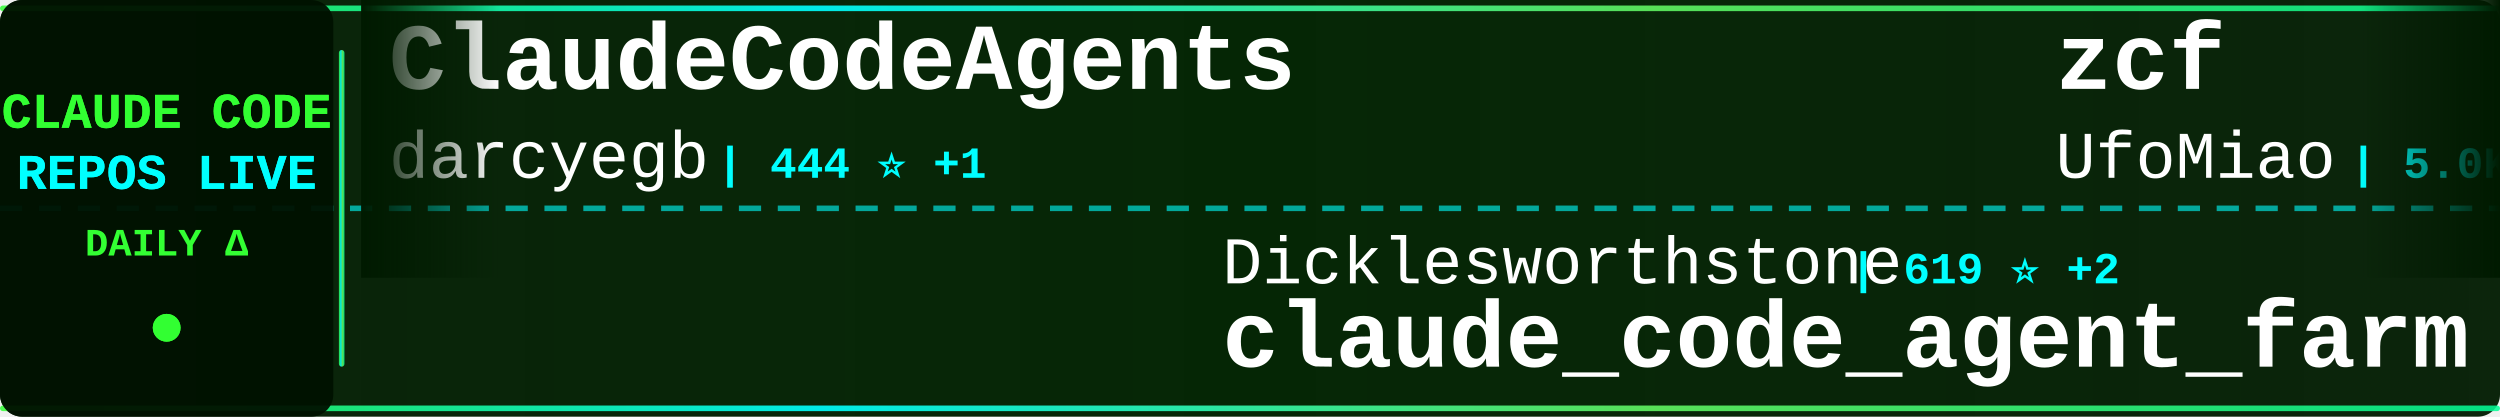
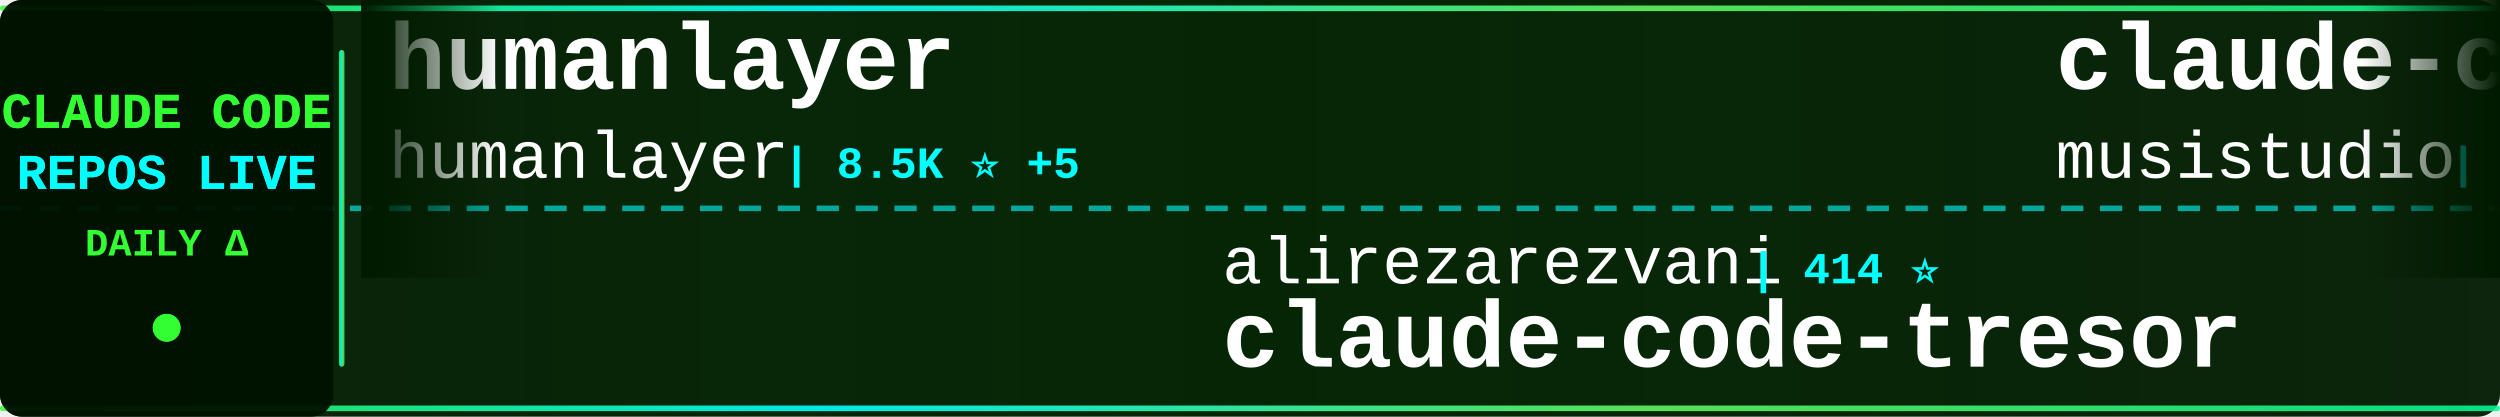
<svg xmlns="http://www.w3.org/2000/svg" width="900" height="150">
  <defs>
    <linearGradient id="tickerBg" x1="0%" y1="0%" x2="100%" y2="0%">
      <stop offset="0%" style="stop-color:#001a00;stop-opacity:0.95" />
      <stop offset="50%" style="stop-color:#002200;stop-opacity:0.98" />
      <stop offset="100%" style="stop-color:#001a00;stop-opacity:0.95" />
    </linearGradient>
    <linearGradient id="borderGrad" x1="0%" y1="0%" x2="100%" y2="0%">
      <stop offset="0%" style="stop-color:#33ff33;stop-opacity:0.85">
        <animate attributeName="stop-opacity" values="0.85;1;0.85" dur="2s" repeatCount="indefinite" />
      </stop>
      <stop offset="33%" style="stop-color:#00ffff;stop-opacity:0.9">
        <animate attributeName="stop-opacity" values="0.9;1;0.9" dur="2.2s" repeatCount="indefinite" />
      </stop>
      <stop offset="66%" style="stop-color:#66ff66;stop-opacity:0.85">
        <animate attributeName="stop-opacity" values="0.85;1;0.85" dur="1.8s" repeatCount="indefinite" />
      </stop>
      <stop offset="100%" style="stop-color:#00ff99;stop-opacity:0.85">
        <animate attributeName="stop-opacity" values="0.85;1;0.85" dur="2s" repeatCount="indefinite" />
      </stop>
    </linearGradient>
    <filter id="textGlow">
      <feGaussianBlur stdDeviation="0.1" result="coloredBlur" />
      <feMerge>
        <feMergeNode in="coloredBlur" />
        <feMergeNode in="SourceGraphic" />
      </feMerge>
    </filter>
    <filter id="metricGlow">
      <feGaussianBlur stdDeviation="0.2" result="coloredBlur" />
      <feMerge>
        <feMergeNode in="coloredBlur" />
        <feMergeNode in="SourceGraphic" />
      </feMerge>
    </filter>
    <linearGradient id="leftFade" x1="0%" y1="0%" x2="100%" y2="0%">
      <stop offset="0%" style="stop-color:#001a00;stop-opacity:1" />
      <stop offset="100%" style="stop-color:#001a00;stop-opacity:0" />
    </linearGradient>
    <linearGradient id="rightFade" x1="0%" y1="0%" x2="100%" y2="0%">
      <stop offset="0%" style="stop-color:#001a00;stop-opacity:0" />
      <stop offset="100%" style="stop-color:#001a00;stop-opacity:1" />
    </linearGradient>
  </defs>
  <rect width="900" height="150" fill="url(#tickerBg)" rx="8" />
  <rect x="0" y="2" width="900" height="2" fill="url(#borderGrad)" rx="1" />
  <rect x="0" y="146" width="900" height="2" fill="url(#borderGrad)" rx="1" />
  <line x1="0" y1="75" x2="900" y2="75" stroke="#00ffff" stroke-width="2" stroke-dasharray="8 6" opacity="0.6" />
  <rect x="0" y="0" width="120" height="150" fill="#001100" opacity="0.95" rx="8" />
  <text x="60" y="46" font-family="'Courier New', monospace" font-size="18" font-weight="bold" fill="#33ff33" text-anchor="middle" filter="url(#textGlow)">
    CLAUDE CODE
  </text>
  <text x="60" y="68" font-family="'Courier New', monospace" font-size="18" font-weight="bold" fill="#00ffff" text-anchor="middle" filter="url(#textGlow)">
    REPOS LIVE
  </text>
  <text x="60" y="92" font-family="'Courier New', monospace" font-size="14" font-weight="bold" fill="#33ff33" text-anchor="middle">
    DAILY Δ
  </text>
  <circle cx="60" cy="118" r="5" fill="#33ff33" filter="url(#metricGlow)">
    <animate attributeName="r" values="4;6;4" dur="1.5s" repeatCount="indefinite" />
    <animate attributeName="opacity" values="0.6;1;0.6" dur="1.5s" repeatCount="indefinite" />
  </circle>
  <rect x="122" y="18" width="2" height="114" fill="url(#borderGrad)" rx="1" />
  <clipPath id="tickerClip">
    <rect x="130" y="0" width="770" height="150" />
  </clipPath>
  <g clip-path="url(#tickerClip)">
    <g id="tickerItems">
      <animateTransform attributeName="transform" attributeType="XML" type="translate" from="0 0" to="-3000 0" dur="54s" repeatCount="indefinite" />
      <g transform="translate(0, 0)">
-         <text x="140" y="32" font-family="'Courier New', monospace" font-size="34" font-weight="bold" fill="#ffffff">ClaudeCodeAgents</text>
-         <text x="140" y="64" font-family="'Courier New', monospace" font-size="24" font-weight="normal" fill="#ffffff" opacity="1.0">darcyegb</text>
-         <text x="258" y="64" font-family="'Courier New', monospace" font-size="16" font-weight="bold" fill="#00ffff"> | 444 ⭐ +1</text>
+         <text x="140" y="32" font-family="'Courier New', monospace" font-size="34" font-weight="bold" fill="#ffffff">humanlayer</text>
+         <text x="140" y="64" font-family="'Courier New', monospace" font-size="24" font-weight="normal" fill="#ffffff" opacity="1.0">humanlayer</text>
+         <text x="282" y="64" font-family="'Courier New', monospace" font-size="16" font-weight="bold" fill="#00ffff"> | 8.5K ⭐ +5</text>
      </g>
      <g transform="translate(300, 0)">
-         <text x="140" y="102" font-family="'Courier New', monospace" font-size="24" font-weight="normal" fill="#ffffff" opacity="1.0">Dicklesworthstone</text>
-         <text x="366" y="102" font-family="'Courier New', monospace" font-size="16" font-weight="bold" fill="#00ffff"> | 619 ⭐ +2</text>
-         <text x="140" y="132" font-family="'Courier New', monospace" font-size="34" font-weight="bold" fill="#ffffff">claude_code_agent_farm</text>
+         <text x="140" y="102" font-family="'Courier New', monospace" font-size="24" font-weight="normal" fill="#ffffff" opacity="1.0">alirezarezvani</text>
+         <text x="330" y="102" font-family="'Courier New', monospace" font-size="16" font-weight="bold" fill="#00ffff"> | 414 ⭐</text>
+         <text x="140" y="132" font-family="'Courier New', monospace" font-size="34" font-weight="bold" fill="#ffffff">claude-code-tresor</text>
      </g>
      <g transform="translate(600, 0)">
-         <text x="140" y="32" font-family="'Courier New', monospace" font-size="34" font-weight="bold" fill="#ffffff">zcf</text>
-         <text x="140" y="64" font-family="'Courier New', monospace" font-size="24" font-weight="normal" fill="#ffffff" opacity="1.0">UfoMiao</text>
-         <text x="246" y="64" font-family="'Courier New', monospace" font-size="16" font-weight="bold" fill="#00ffff"> | 5.0K ⭐ +8</text>
+         <text x="140" y="32" font-family="'Courier New', monospace" font-size="34" font-weight="bold" fill="#ffffff">claude-code-router</text>
+         <text x="140" y="64" font-family="'Courier New', monospace" font-size="24" font-weight="normal" fill="#ffffff" opacity="1.0">musistudio</text>
+         <text x="282" y="64" font-family="'Courier New', monospace" font-size="16" font-weight="bold" fill="#00ffff"> | 24.7K ⭐ +9</text>
      </g>
      <g transform="translate(900, 0)">
-         <text x="140" y="102" font-family="'Courier New', monospace" font-size="24" font-weight="normal" fill="#ffffff" opacity="1.0">disler</text>
-         <text x="234" y="102" font-family="'Courier New', monospace" font-size="16" font-weight="bold" fill="#00ffff"> | 2.0K ⭐ +2</text>
-         <text x="140" y="132" font-family="'Courier New', monospace" font-size="34" font-weight="bold" fill="#ffffff">claude-code-hooks-master...</text>
+         <text x="140" y="102" font-family="'Courier New', monospace" font-size="24" font-weight="normal" fill="#ffffff" opacity="1.0">diet103</text>
+         <text x="246" y="102" font-family="'Courier New', monospace" font-size="16" font-weight="bold" fill="#00ffff"> | 8.1K ⭐ +3</text>
+         <text x="140" y="132" font-family="'Courier New', monospace" font-size="34" font-weight="bold" fill="#ffffff">claude-code-infrastructu...</text>
      </g>
      <g transform="translate(1200, 0)">
-         <text x="140" y="32" font-family="'Courier New', monospace" font-size="34" font-weight="bold" fill="#ffffff">claude-code-chat</text>
-         <text x="140" y="64" font-family="'Courier New', monospace" font-size="24" font-weight="normal" fill="#ffffff" opacity="1.0">andrepimenta</text>
-         <text x="306" y="64" font-family="'Courier New', monospace" font-size="16" font-weight="bold" fill="#00ffff"> | 956 ⭐ +3</text>
+         <text x="140" y="32" font-family="'Courier New', monospace" font-size="34" font-weight="bold" fill="#ffffff">Claude-Code-Communicatio...</text>
+         <text x="140" y="64" font-family="'Courier New', monospace" font-size="24" font-weight="normal" fill="#ffffff" opacity="1.0">nishimoto265</text>
+         <text x="306" y="64" font-family="'Courier New', monospace" font-size="16" font-weight="bold" fill="#00ffff"> | 469 ⭐</text>
      </g>
      <g transform="translate(1500, 0)">
-         <text x="140" y="102" font-family="'Courier New', monospace" font-size="24" font-weight="normal" fill="#ffffff" opacity="1.0">Cranot</text>
-         <text x="234" y="102" font-family="'Courier New', monospace" font-size="16" font-weight="bold" fill="#00ffff"> | 2.2K ⭐</text>
-         <text x="140" y="132" font-family="'Courier New', monospace" font-size="34" font-weight="bold" fill="#ffffff">claude-code-guide</text>
+         <text x="140" y="102" font-family="'Courier New', monospace" font-size="24" font-weight="normal" fill="#ffffff" opacity="1.0">disler</text>
+         <text x="234" y="102" font-family="'Courier New', monospace" font-size="16" font-weight="bold" fill="#00ffff"> | 278 ⭐</text>
+         <text x="140" y="132" font-family="'Courier New', monospace" font-size="34" font-weight="bold" fill="#ffffff">claude-code-is-programma...</text>
      </g>
      <g transform="translate(1800, 0)">
-         <text x="140" y="32" font-family="'Courier New', monospace" font-size="34" font-weight="bold" fill="#ffffff">my-claude-code-setup</text>
-         <text x="140" y="64" font-family="'Courier New', monospace" font-size="24" font-weight="normal" fill="#ffffff" opacity="1.0">centminmod</text>
-         <text x="282" y="64" font-family="'Courier New', monospace" font-size="16" font-weight="bold" fill="#00ffff"> | 1.6K ⭐ +1</text>
+         <text x="140" y="32" font-family="'Courier New', monospace" font-size="34" font-weight="bold" fill="#ffffff">claude-coder</text>
+         <text x="140" y="64" font-family="'Courier New', monospace" font-size="24" font-weight="normal" fill="#ffffff" opacity="1.0">kodu-ai</text>
+         <text x="246" y="64" font-family="'Courier New', monospace" font-size="16" font-weight="bold" fill="#00ffff"> | 5.3K ⭐</text>
      </g>
      <g transform="translate(2100, 0)">
-         <text x="140" y="102" font-family="'Courier New', monospace" font-size="24" font-weight="normal" fill="#ffffff" opacity="1.0">MadAppGang</text>
-         <text x="282" y="102" font-family="'Courier New', monospace" font-size="16" font-weight="bold" fill="#00ffff"> | 196 ⭐ +1</text>
+         <text x="140" y="102" font-family="'Courier New', monospace" font-size="24" font-weight="normal" fill="#ffffff" opacity="1.0">anthropics</text>
+         <text x="282" y="102" font-family="'Courier New', monospace" font-size="16" font-weight="bold" fill="#00ffff"> | 51.6K ⭐ +120</text>
        <text x="140" y="132" font-family="'Courier New', monospace" font-size="34" font-weight="bold" fill="#ffffff">claude-code</text>
      </g>
      <g transform="translate(2400, 0)">
-         <text x="140" y="32" font-family="'Courier New', monospace" font-size="34" font-weight="bold" fill="#ffffff">skills</text>
-         <text x="140" y="64" font-family="'Courier New', monospace" font-size="24" font-weight="normal" fill="#ffffff" opacity="1.0">anthropics</text>
-         <text x="282" y="64" font-family="'Courier New', monospace" font-size="16" font-weight="bold" fill="#00ffff"> | 33.6K ⭐ +159</text>
+         <text x="140" y="32" font-family="'Courier New', monospace" font-size="34" font-weight="bold" fill="#ffffff">claude-code-tools</text>
+         <text x="140" y="64" font-family="'Courier New', monospace" font-size="24" font-weight="normal" fill="#ffffff" opacity="1.0">pchalasani</text>
+         <text x="282" y="64" font-family="'Courier New', monospace" font-size="16" font-weight="bold" fill="#00ffff"> | 965 ⭐ +2</text>
      </g>
      <g transform="translate(2700, 0)">
-         <text x="140" y="102" font-family="'Courier New', monospace" font-size="24" font-weight="normal" fill="#ffffff" opacity="1.0">fuergaosi233</text>
-         <text x="306" y="102" font-family="'Courier New', monospace" font-size="16" font-weight="bold" fill="#00ffff"> | 1.8K ⭐ +1</text>
-         <text x="140" y="132" font-family="'Courier New', monospace" font-size="34" font-weight="bold" fill="#ffffff">claude-code-proxy</text>
+         <text x="140" y="102" font-family="'Courier New', monospace" font-size="24" font-weight="normal" fill="#ffffff" opacity="1.0">JessyTsui</text>
+         <text x="270" y="102" font-family="'Courier New', monospace" font-size="16" font-weight="bold" fill="#00ffff"> | 934 ⭐</text>
+         <text x="140" y="132" font-family="'Courier New', monospace" font-size="34" font-weight="bold" fill="#ffffff">Claude-Code-Remote</text>
      </g>
      <g transform="translate(3000, 0)">
-         <text x="140" y="32" font-family="'Courier New', monospace" font-size="34" font-weight="bold" fill="#ffffff">ClaudeCodeAgents</text>
-         <text x="140" y="64" font-family="'Courier New', monospace" font-size="24" font-weight="normal" fill="#ffffff" opacity="1.0">darcyegb</text>
-         <text x="258" y="64" font-family="'Courier New', monospace" font-size="16" font-weight="bold" fill="#00ffff"> | 444 ⭐ +1</text>
+         <text x="140" y="32" font-family="'Courier New', monospace" font-size="34" font-weight="bold" fill="#ffffff">humanlayer</text>
+         <text x="140" y="64" font-family="'Courier New', monospace" font-size="24" font-weight="normal" fill="#ffffff" opacity="1.0">humanlayer</text>
+         <text x="282" y="64" font-family="'Courier New', monospace" font-size="16" font-weight="bold" fill="#00ffff"> | 8.5K ⭐ +5</text>
      </g>
      <g transform="translate(3300, 0)">
-         <text x="140" y="102" font-family="'Courier New', monospace" font-size="24" font-weight="normal" fill="#ffffff" opacity="1.0">Dicklesworthstone</text>
-         <text x="366" y="102" font-family="'Courier New', monospace" font-size="16" font-weight="bold" fill="#00ffff"> | 619 ⭐ +2</text>
-         <text x="140" y="132" font-family="'Courier New', monospace" font-size="34" font-weight="bold" fill="#ffffff">claude_code_agent_farm</text>
+         <text x="140" y="102" font-family="'Courier New', monospace" font-size="24" font-weight="normal" fill="#ffffff" opacity="1.0">alirezarezvani</text>
+         <text x="330" y="102" font-family="'Courier New', monospace" font-size="16" font-weight="bold" fill="#00ffff"> | 414 ⭐</text>
+         <text x="140" y="132" font-family="'Courier New', monospace" font-size="34" font-weight="bold" fill="#ffffff">claude-code-tresor</text>
      </g>
      <g transform="translate(3600, 0)">
-         <text x="140" y="32" font-family="'Courier New', monospace" font-size="34" font-weight="bold" fill="#ffffff">zcf</text>
-         <text x="140" y="64" font-family="'Courier New', monospace" font-size="24" font-weight="normal" fill="#ffffff" opacity="1.0">UfoMiao</text>
-         <text x="246" y="64" font-family="'Courier New', monospace" font-size="16" font-weight="bold" fill="#00ffff"> | 5.0K ⭐ +8</text>
+         <text x="140" y="32" font-family="'Courier New', monospace" font-size="34" font-weight="bold" fill="#ffffff">claude-code-router</text>
+         <text x="140" y="64" font-family="'Courier New', monospace" font-size="24" font-weight="normal" fill="#ffffff" opacity="1.0">musistudio</text>
+         <text x="282" y="64" font-family="'Courier New', monospace" font-size="16" font-weight="bold" fill="#00ffff"> | 24.7K ⭐ +9</text>
      </g>
      <g transform="translate(3900, 0)">
-         <text x="140" y="102" font-family="'Courier New', monospace" font-size="24" font-weight="normal" fill="#ffffff" opacity="1.0">disler</text>
-         <text x="234" y="102" font-family="'Courier New', monospace" font-size="16" font-weight="bold" fill="#00ffff"> | 2.0K ⭐ +2</text>
-         <text x="140" y="132" font-family="'Courier New', monospace" font-size="34" font-weight="bold" fill="#ffffff">claude-code-hooks-master...</text>
+         <text x="140" y="102" font-family="'Courier New', monospace" font-size="24" font-weight="normal" fill="#ffffff" opacity="1.0">diet103</text>
+         <text x="246" y="102" font-family="'Courier New', monospace" font-size="16" font-weight="bold" fill="#00ffff"> | 8.1K ⭐ +3</text>
+         <text x="140" y="132" font-family="'Courier New', monospace" font-size="34" font-weight="bold" fill="#ffffff">claude-code-infrastructu...</text>
      </g>
    </g>
  </g>
  <rect x="130" y="0" width="50" height="100" fill="url(#leftFade)" />
  <rect x="850" y="0" width="50" height="100" fill="url(#rightFade)" />
</svg>
